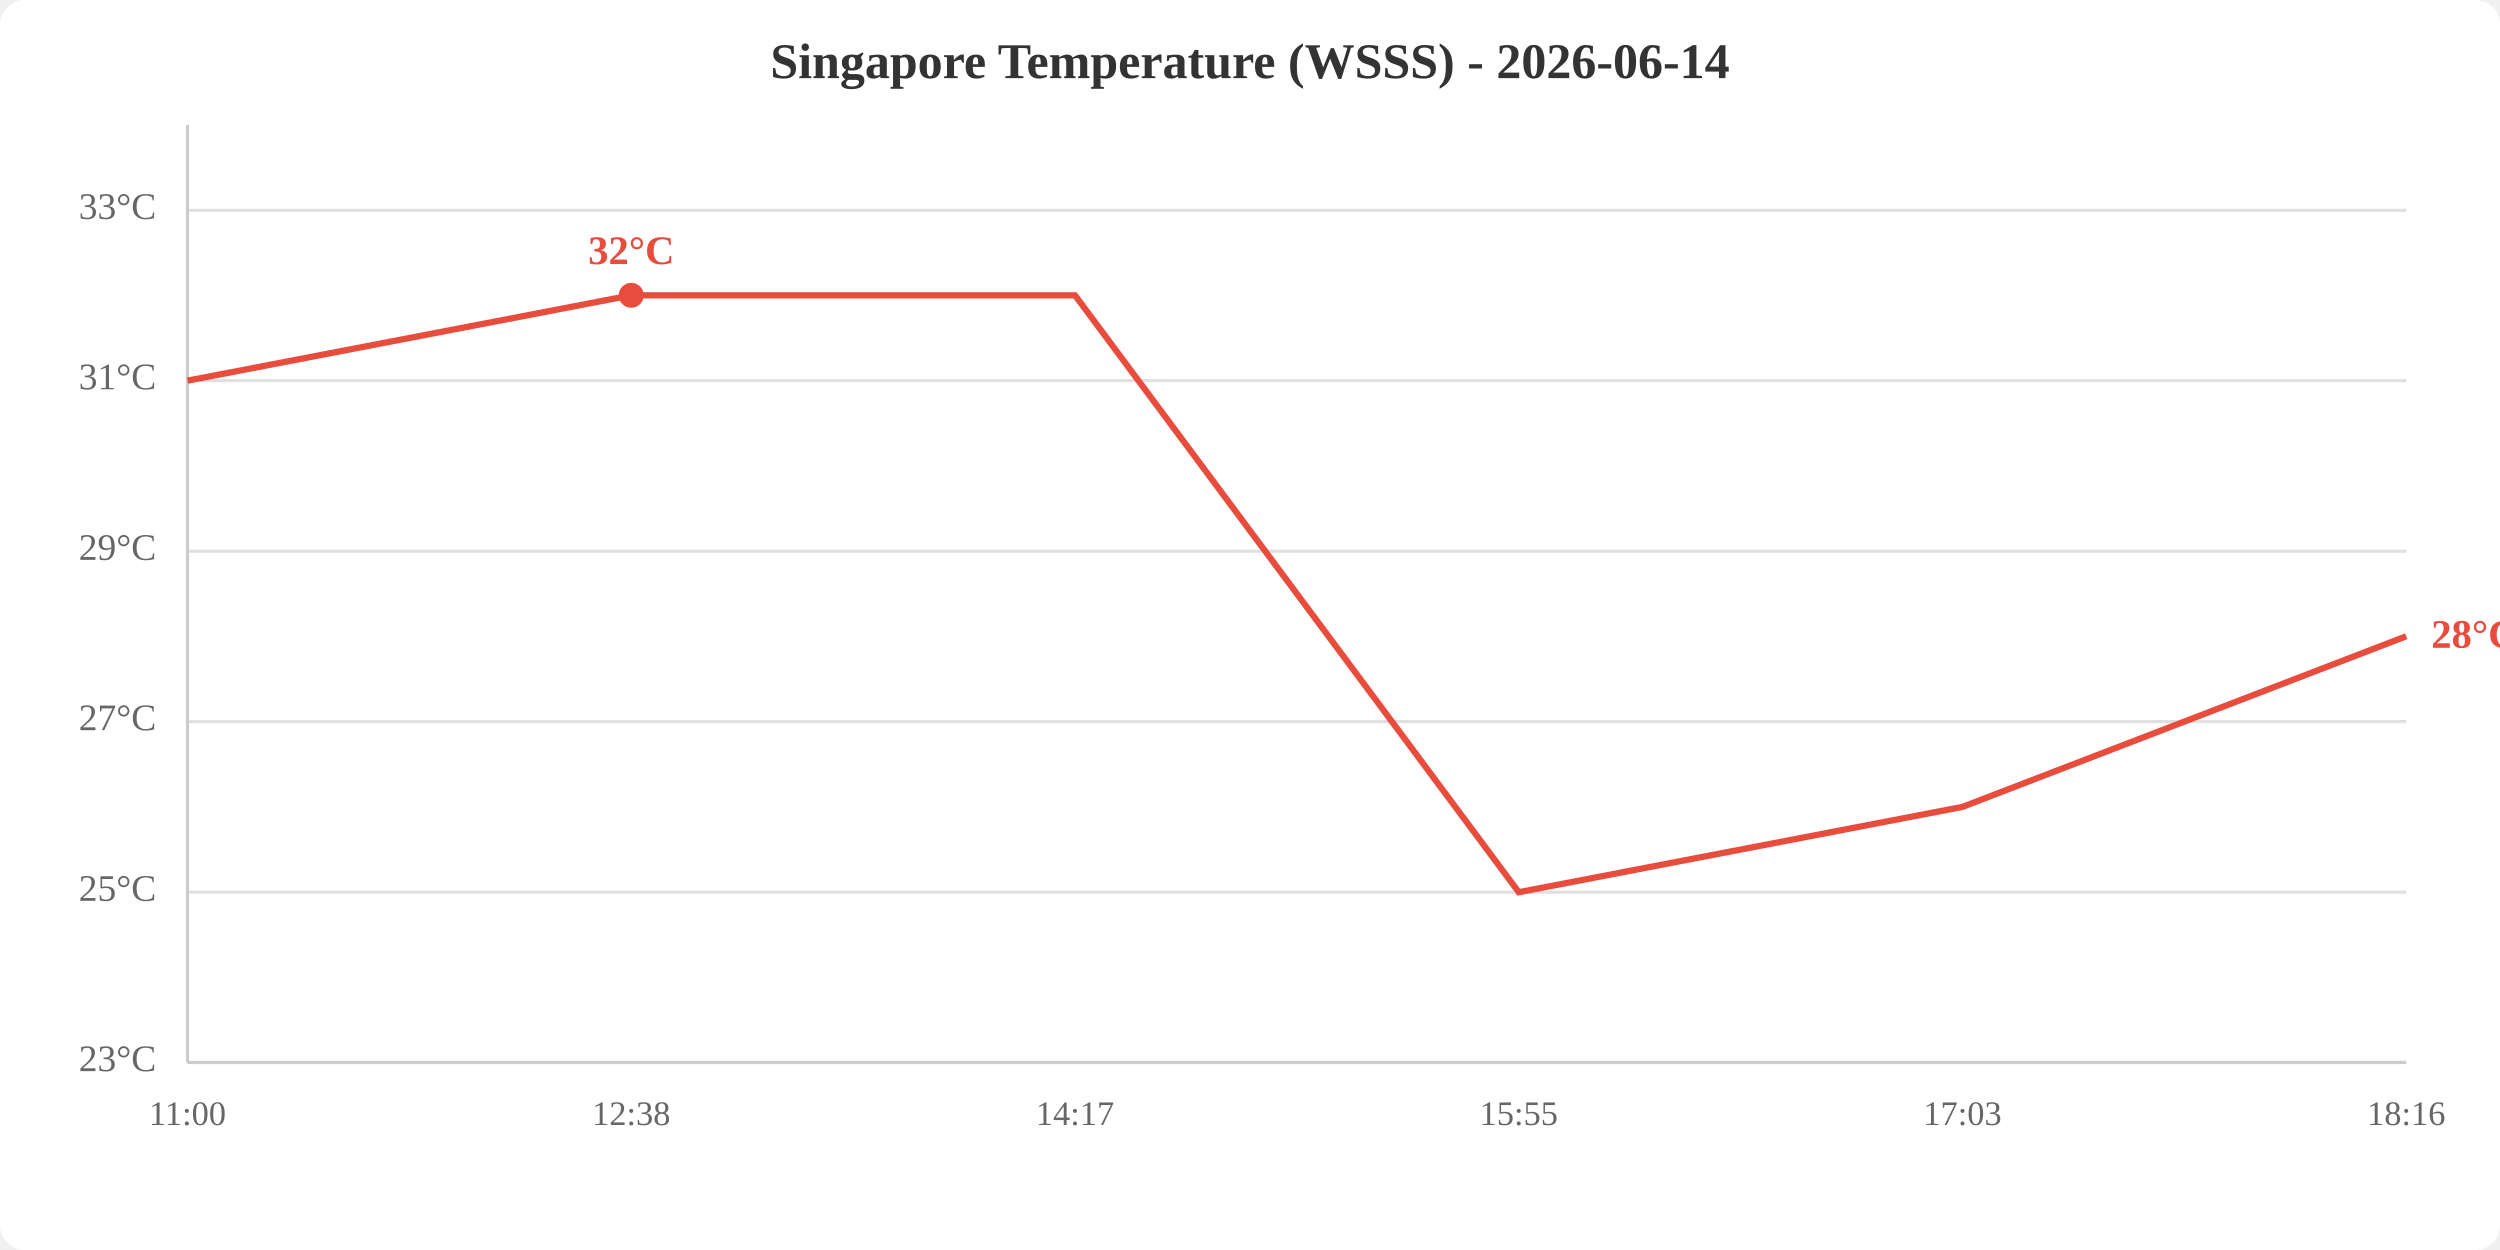
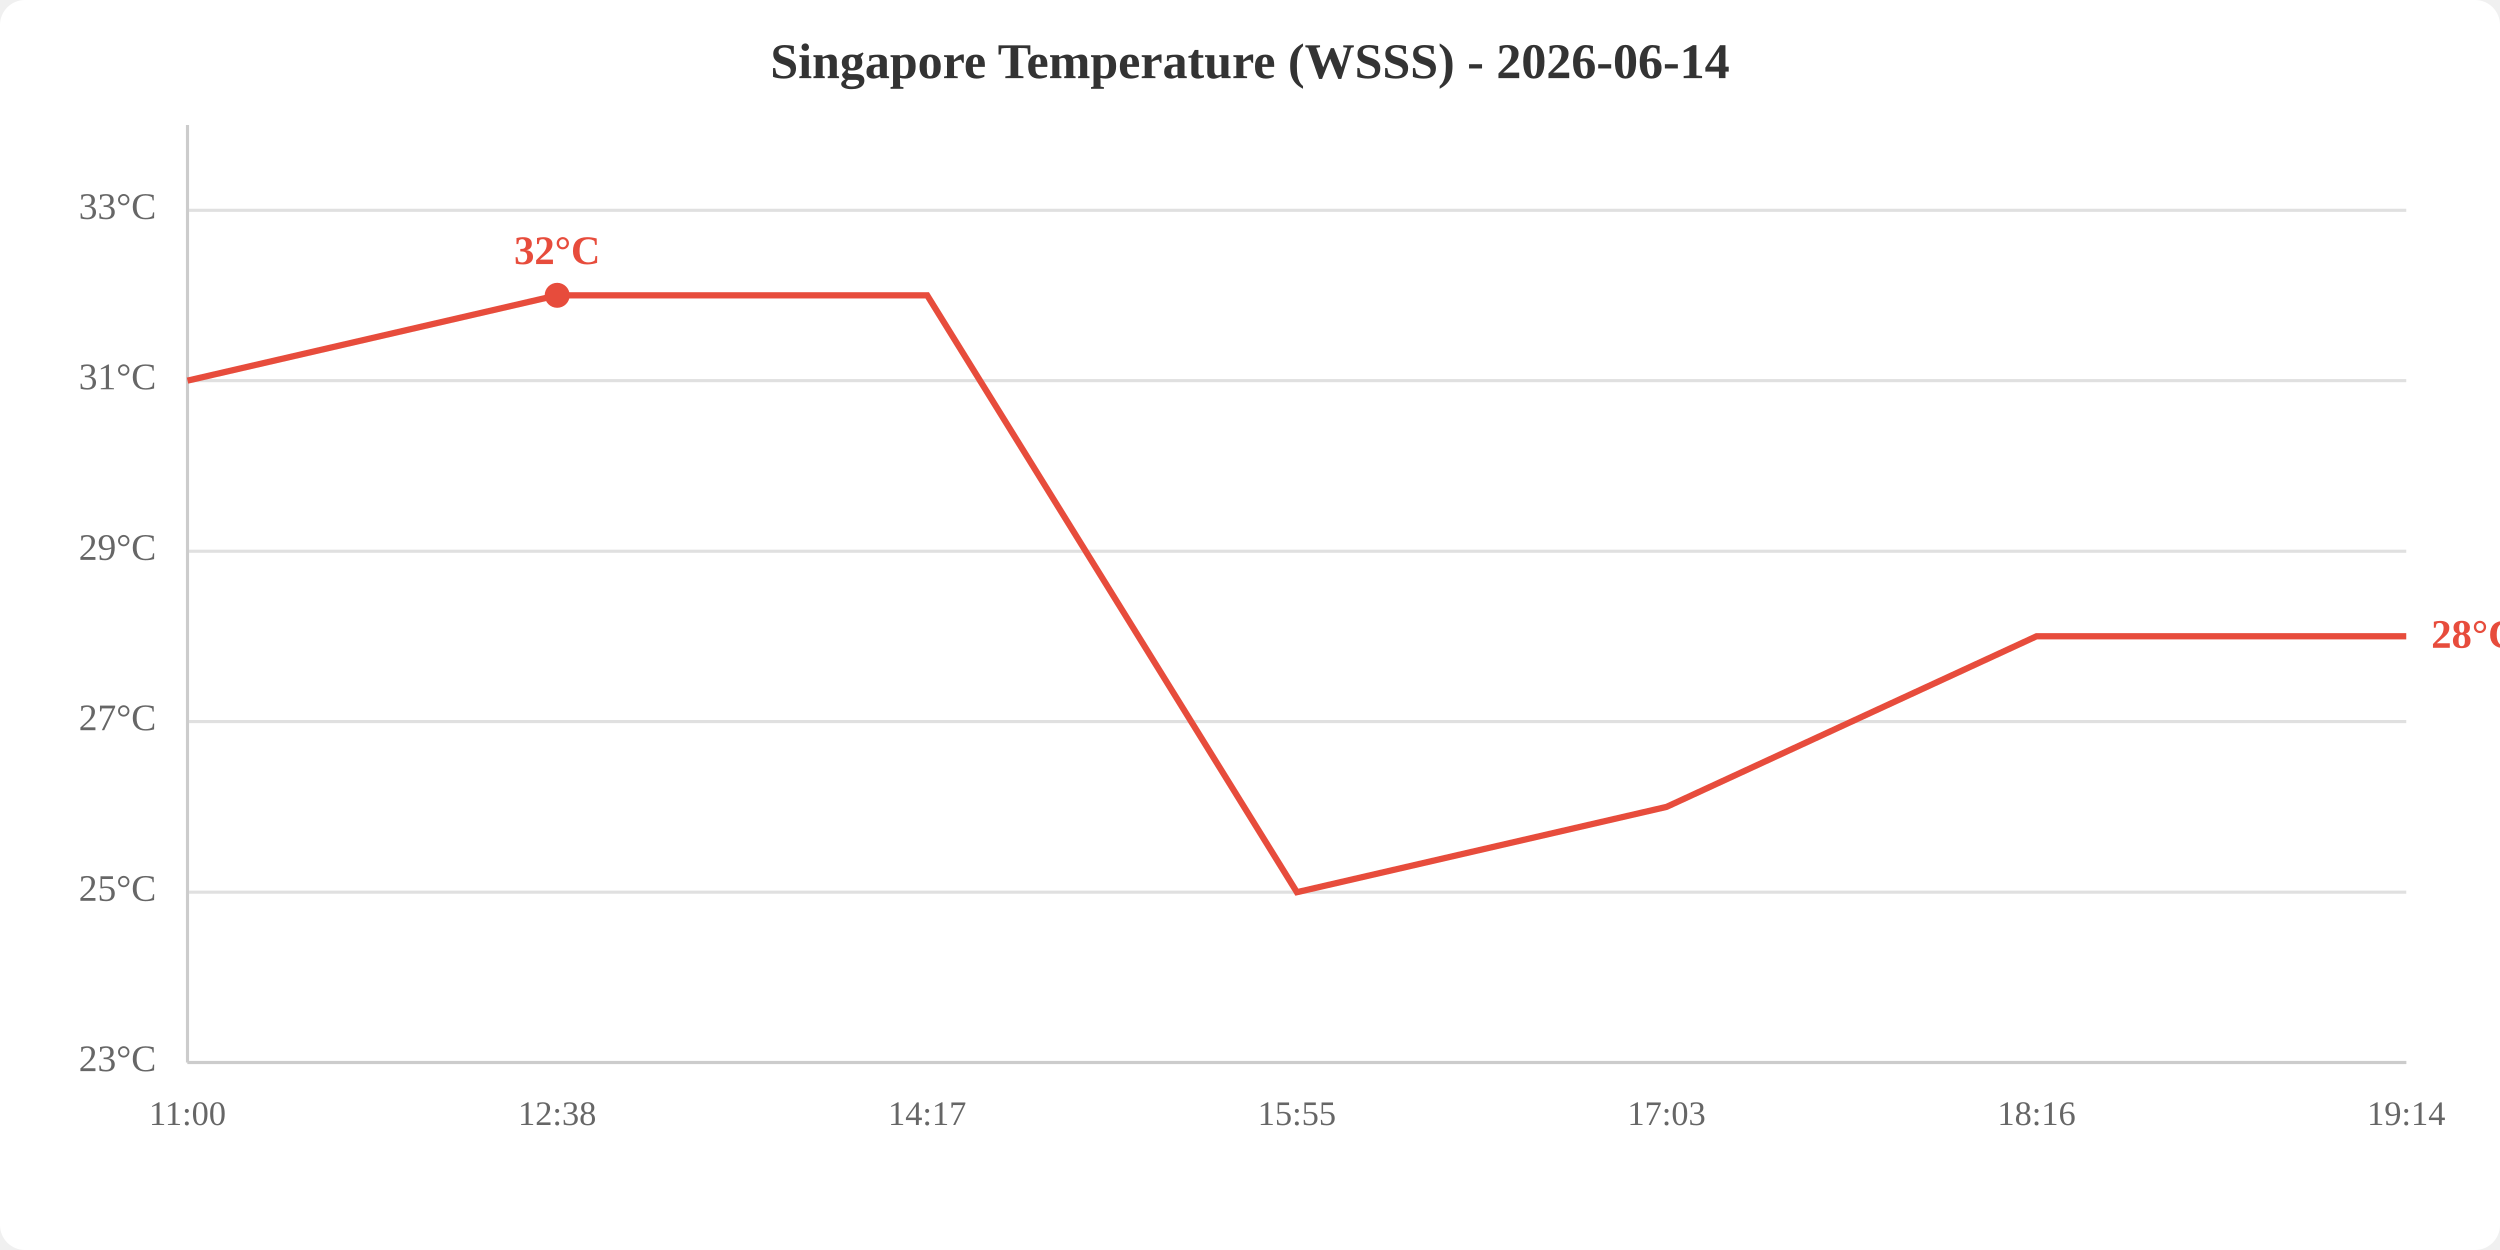
<svg xmlns="http://www.w3.org/2000/svg" viewBox="0 0 800 400" width="800" height="400">
  <rect width="800" height="400" fill="white" rx="8" />
  <text x="400.0" y="25" text-anchor="middle" font-size="16" font-weight="bold" fill="#333">Singapore Temperature (WSSS) - 2026-06-14</text>
  <line x1="60" y1="340.0" x2="770" y2="340.0" stroke="#e0e0e0" stroke-width="1" />
  <line x1="60" y1="285.5" x2="770" y2="285.5" stroke="#e0e0e0" stroke-width="1" />
  <line x1="60" y1="230.9" x2="770" y2="230.9" stroke="#e0e0e0" stroke-width="1" />
  <line x1="60" y1="176.4" x2="770" y2="176.4" stroke="#e0e0e0" stroke-width="1" />
  <line x1="60" y1="121.8" x2="770" y2="121.8" stroke="#e0e0e0" stroke-width="1" />
  <line x1="60" y1="67.3" x2="770" y2="67.3" stroke="#e0e0e0" stroke-width="1" />
  <text x="50" y="340.0" text-anchor="end" dominant-baseline="middle" fill="#666" font-size="12">23°C</text>
  <text x="50" y="285.5" text-anchor="end" dominant-baseline="middle" fill="#666" font-size="12">25°C</text>
  <text x="50" y="230.9" text-anchor="end" dominant-baseline="middle" fill="#666" font-size="12">27°C</text>
  <text x="50" y="176.4" text-anchor="end" dominant-baseline="middle" fill="#666" font-size="12">29°C</text>
  <text x="50" y="121.8" text-anchor="end" dominant-baseline="middle" fill="#666" font-size="12">31°C</text>
  <text x="50" y="67.3" text-anchor="end" dominant-baseline="middle" fill="#666" font-size="12">33°C</text>
  <text x="60.0" y="360" text-anchor="middle" fill="#666" font-size="11">11:00</text>
-   <text x="202.0" y="360" text-anchor="middle" fill="#666" font-size="11">12:38</text>
-   <text x="344.0" y="360" text-anchor="middle" fill="#666" font-size="11">14:17</text>
-   <text x="486.0" y="360" text-anchor="middle" fill="#666" font-size="11">15:55</text>
-   <text x="628.0" y="360" text-anchor="middle" fill="#666" font-size="11">17:03</text>
-   <text x="770.0" y="360" text-anchor="middle" fill="#666" font-size="11">18:16</text>
+   <text x="178.3" y="360" text-anchor="middle" fill="#666" font-size="11">12:38</text>
+   <text x="296.7" y="360" text-anchor="middle" fill="#666" font-size="11">14:17</text>
+   <text x="415.0" y="360" text-anchor="middle" fill="#666" font-size="11">15:55</text>
+   <text x="533.3" y="360" text-anchor="middle" fill="#666" font-size="11">17:03</text>
+   <text x="651.7" y="360" text-anchor="middle" fill="#666" font-size="11">18:16</text>
+   <text x="770.0" y="360" text-anchor="middle" fill="#666" font-size="11">19:14</text>
  <line x1="60" y1="40" x2="60" y2="340" stroke="#ccc" stroke-width="1" />
  <line x1="60" y1="340" x2="770" y2="340" stroke="#ccc" stroke-width="1" />
-   <polyline points="60.0,121.8 202.0,94.5 344.0,94.5 486.0,285.5 628.0,258.2 770.0,203.6" fill="none" stroke="#e74c3c" stroke-width="2" />
-   <circle cx="202.0" cy="94.5" r="4" fill="#e74c3c" />
-   <text x="202.0" y="84.5" text-anchor="middle" fill="#e74c3c" font-size="13" font-weight="bold">32°C</text>
+   <polyline points="60.0,121.8 178.3,94.5 296.7,94.5 415.0,285.5 533.3,258.2 651.7,203.6 770.0,203.6" fill="none" stroke="#e74c3c" stroke-width="2" />
+   <circle cx="178.3" cy="94.5" r="4" fill="#e74c3c" />
+   <text x="178.3" y="84.5" text-anchor="middle" fill="#e74c3c" font-size="13" font-weight="bold">32°C</text>
  <text x="778.0" y="203.6" fill="#e74c3c" font-size="13" font-weight="bold" dominant-baseline="middle">28°C</text>
</svg>
